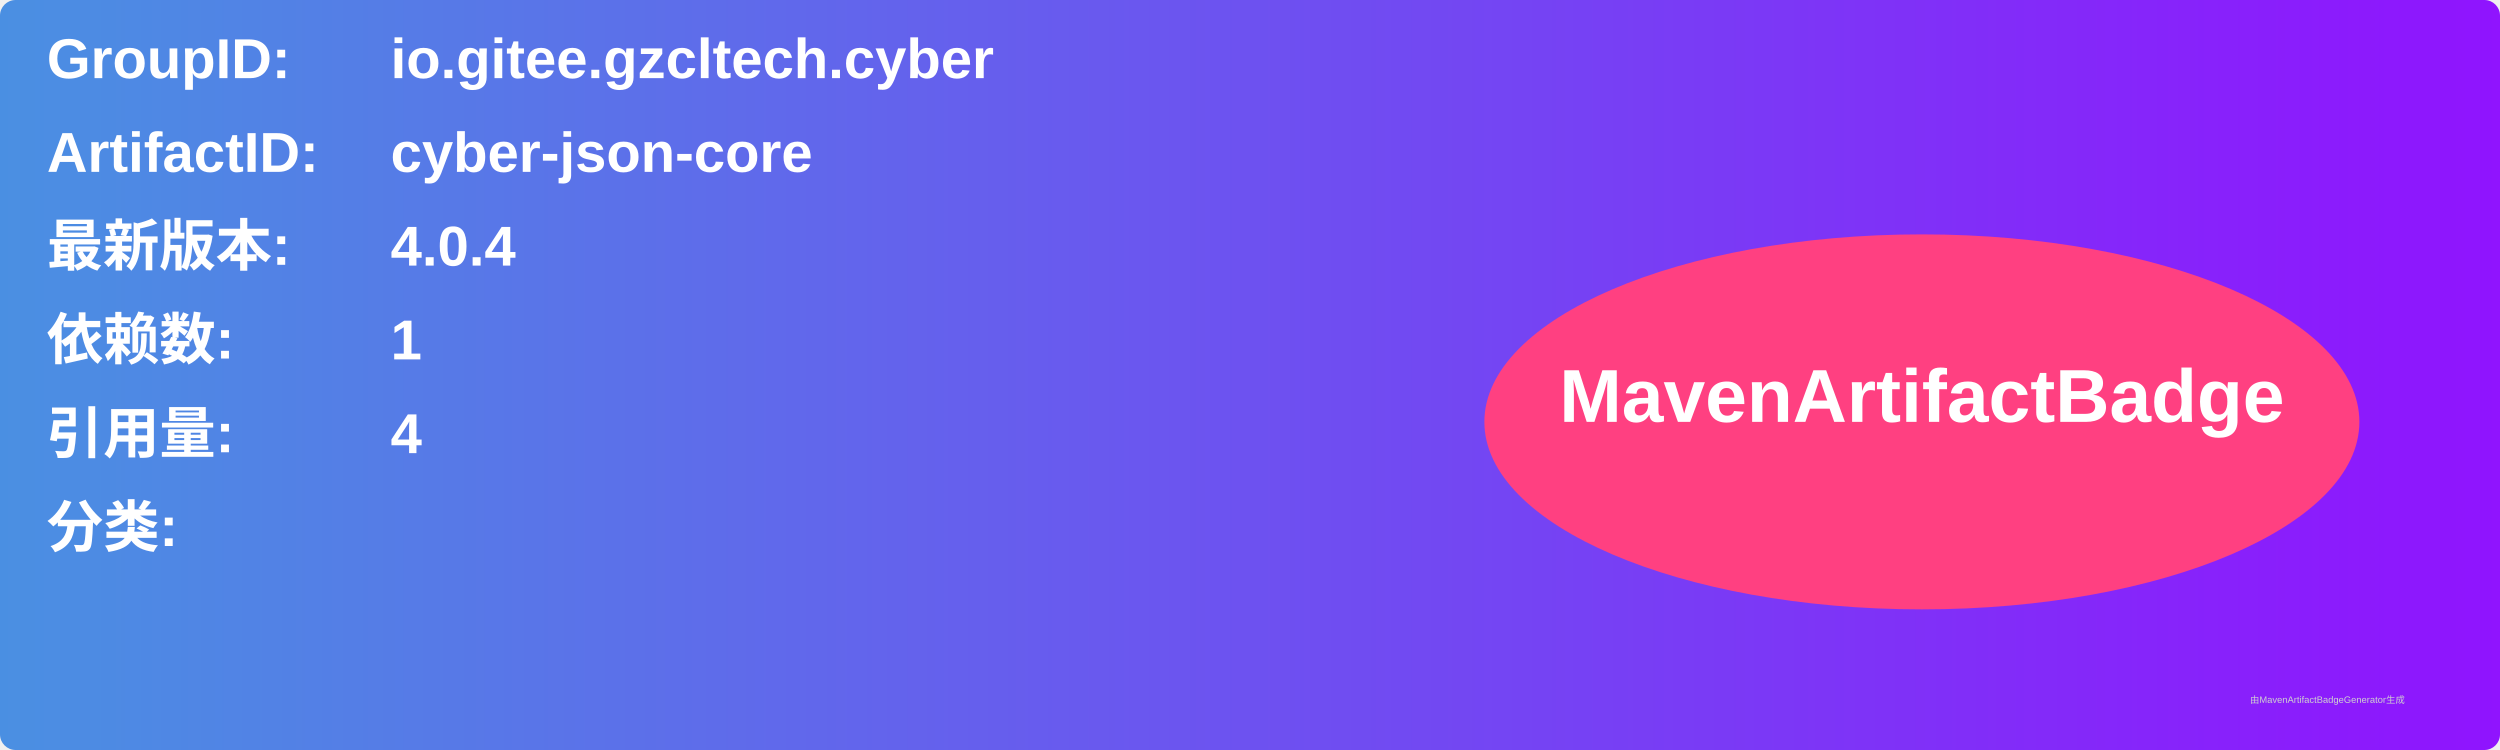
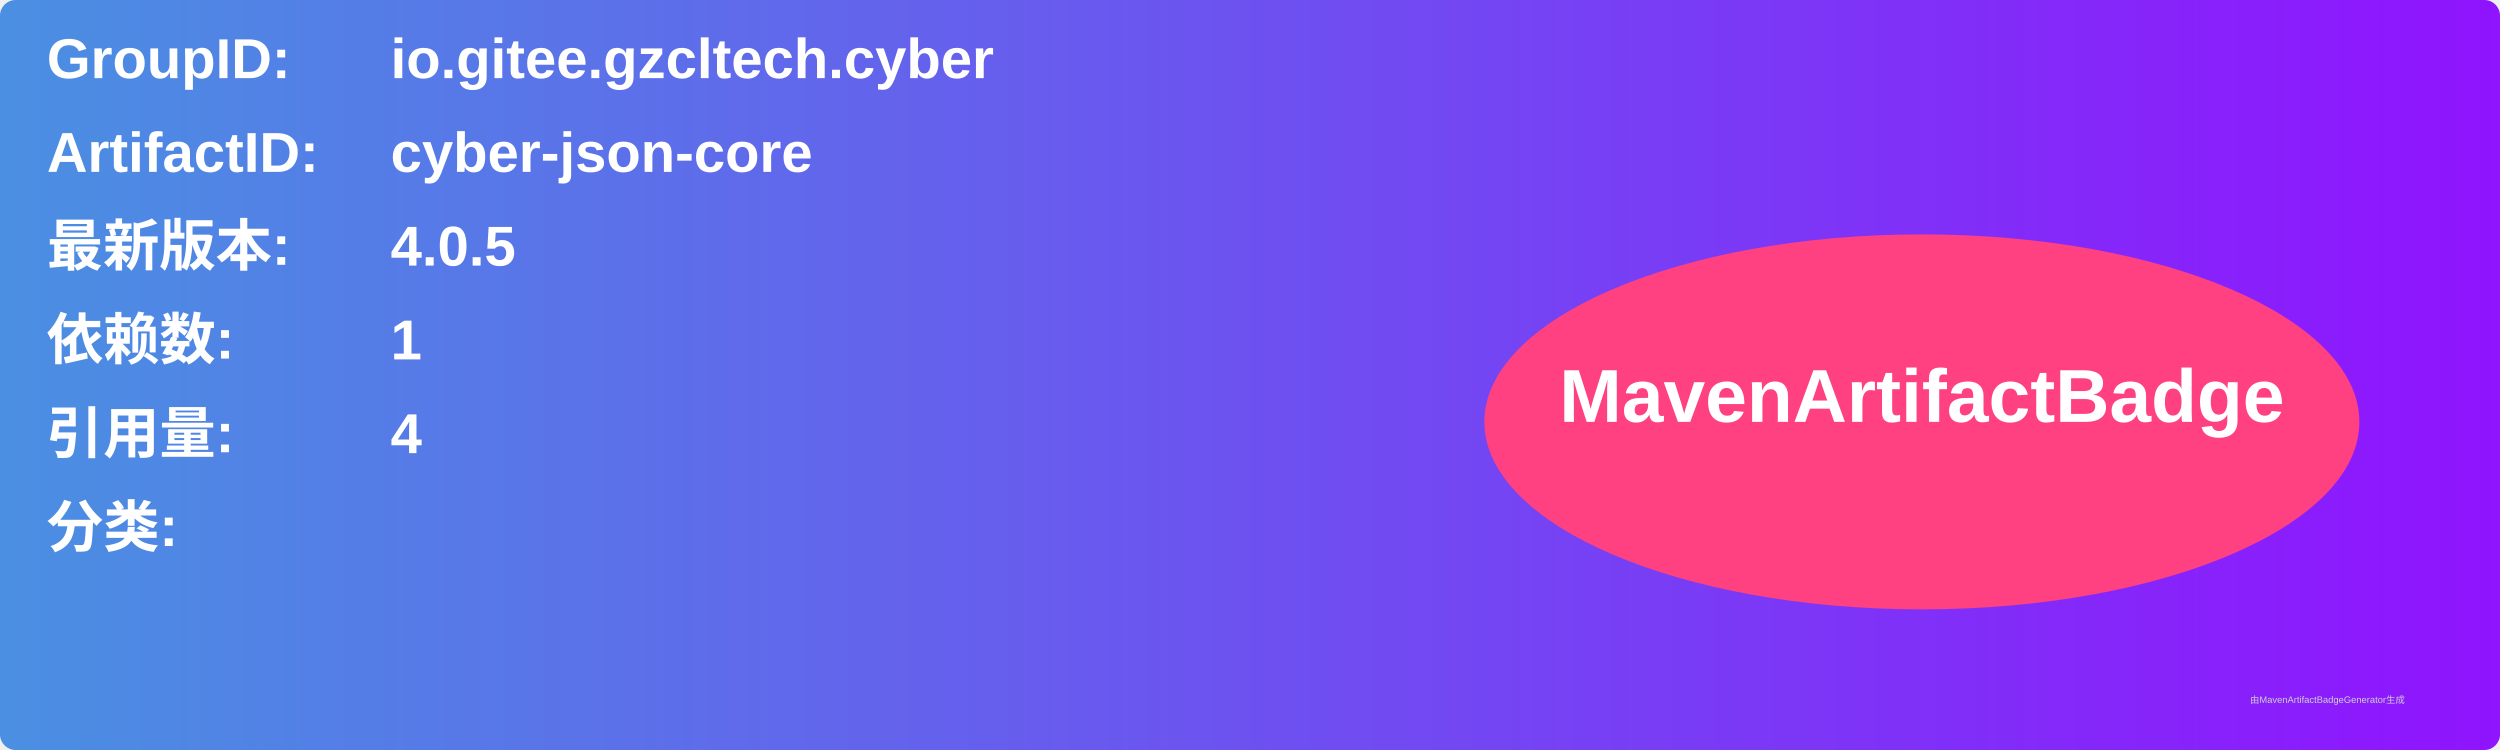
<svg xmlns="http://www.w3.org/2000/svg" width="800" height="240" viewBox="0 0 800 240">
  <linearGradient id="grad" x1="0%" y1="0%" x2="100%" y2="0%">
    <stop offset="0%" stop-color="#4a90e2" />
    <stop offset="100%" stop-color="#9013fe" />
  </linearGradient>
  <rect width="100%" height="100%" rx="5" ry="5" fill="url(#grad)" />
  <g transform="translate(15, 15)">
    <text x="0" y="10" font-family="Arial" font-size="18" fill="white" font-weight="bold" width="260">GroupID:</text>
    <text x="110" y="10" font-family="Arial" font-size="18" fill="white" font-weight="bold" width="460">io.gitee.gzcltech.cyber</text>
    <text x="0" y="40" font-family="Arial" font-size="18" fill="white" font-weight="bold" width="260">ArtifactID:</text>
    <text x="110" y="40" font-family="Arial" font-size="18" fill="white" font-weight="bold" width="460">cyber-json-core</text>
    <text x="0" y="70" font-family="Arial" font-size="18" fill="white" font-weight="bold">最新版本:</text>
    <text x="110" y="70" font-family="Arial" font-size="18" fill="white" font-weight="bold">
-       <tspan font-weight="bold">4.0.4</tspan>
+       <tspan font-weight="bold">4.0.5</tspan>
    </text>
    <text x="0" y="100" font-family="Arial" font-size="18" fill="white" font-weight="bold">依赖数: </text>
    <text x="110" y="100" font-family="Arial" font-size="18" fill="white">
      <tspan font-weight="bold">1</tspan>
    </text>
    <text x="0" y="130" font-family="Arial" font-size="18" fill="white" font-weight="bold">引用量: </text>
    <text x="110" y="130" font-family="Arial" font-size="18" fill="white">
      <tspan font-weight="bold">4</tspan>
    </text>
    <text x="0" y="160" font-family="Arial" font-size="18" fill="white" font-weight="bold">分类:</text>
    <text x="10" y="190" font-family="Arial" font-size="10" fill="white">
      <tspan font-weight="bold" />
    </text>
    <ellipse cx="600" cy="120" rx="140" ry="60" fill="#ff4081" />
    <text x="600" y="120" text-anchor="middle" font-family="Arial" font-size="24" fill="white" font-weight="bold">MavenArtifactBadge</text>
  </g>
  <text x="720" y="225" font-family="Arial" font-size="3" fill="#d0d0d0">由MavenArtifactBadgeGenerator生成</text>
</svg>
